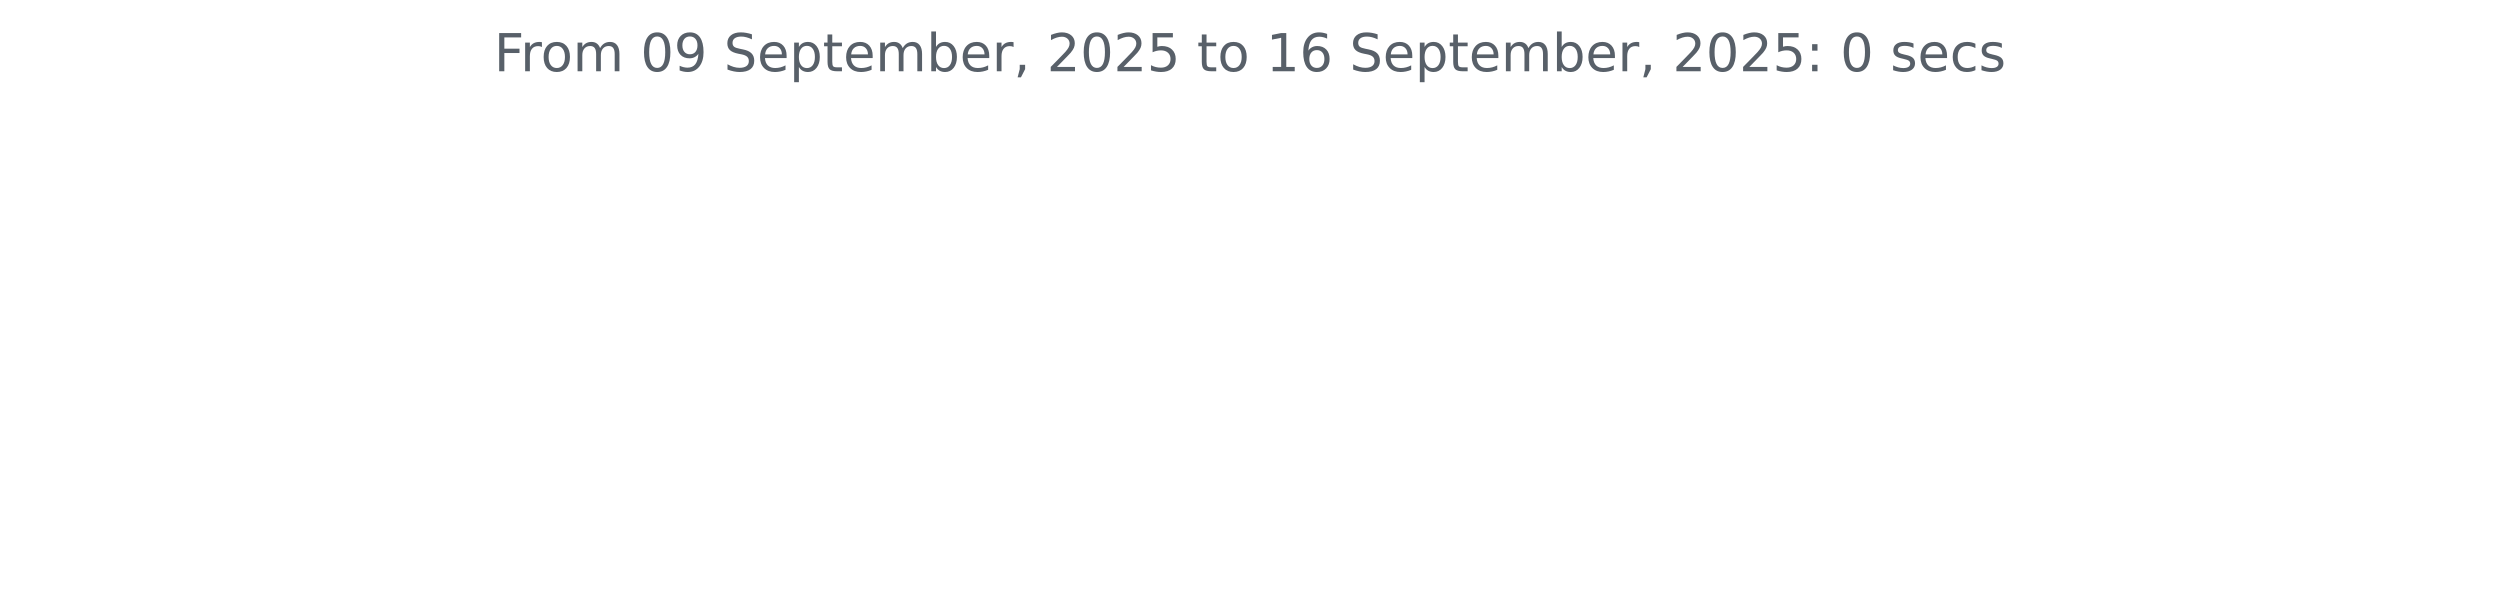
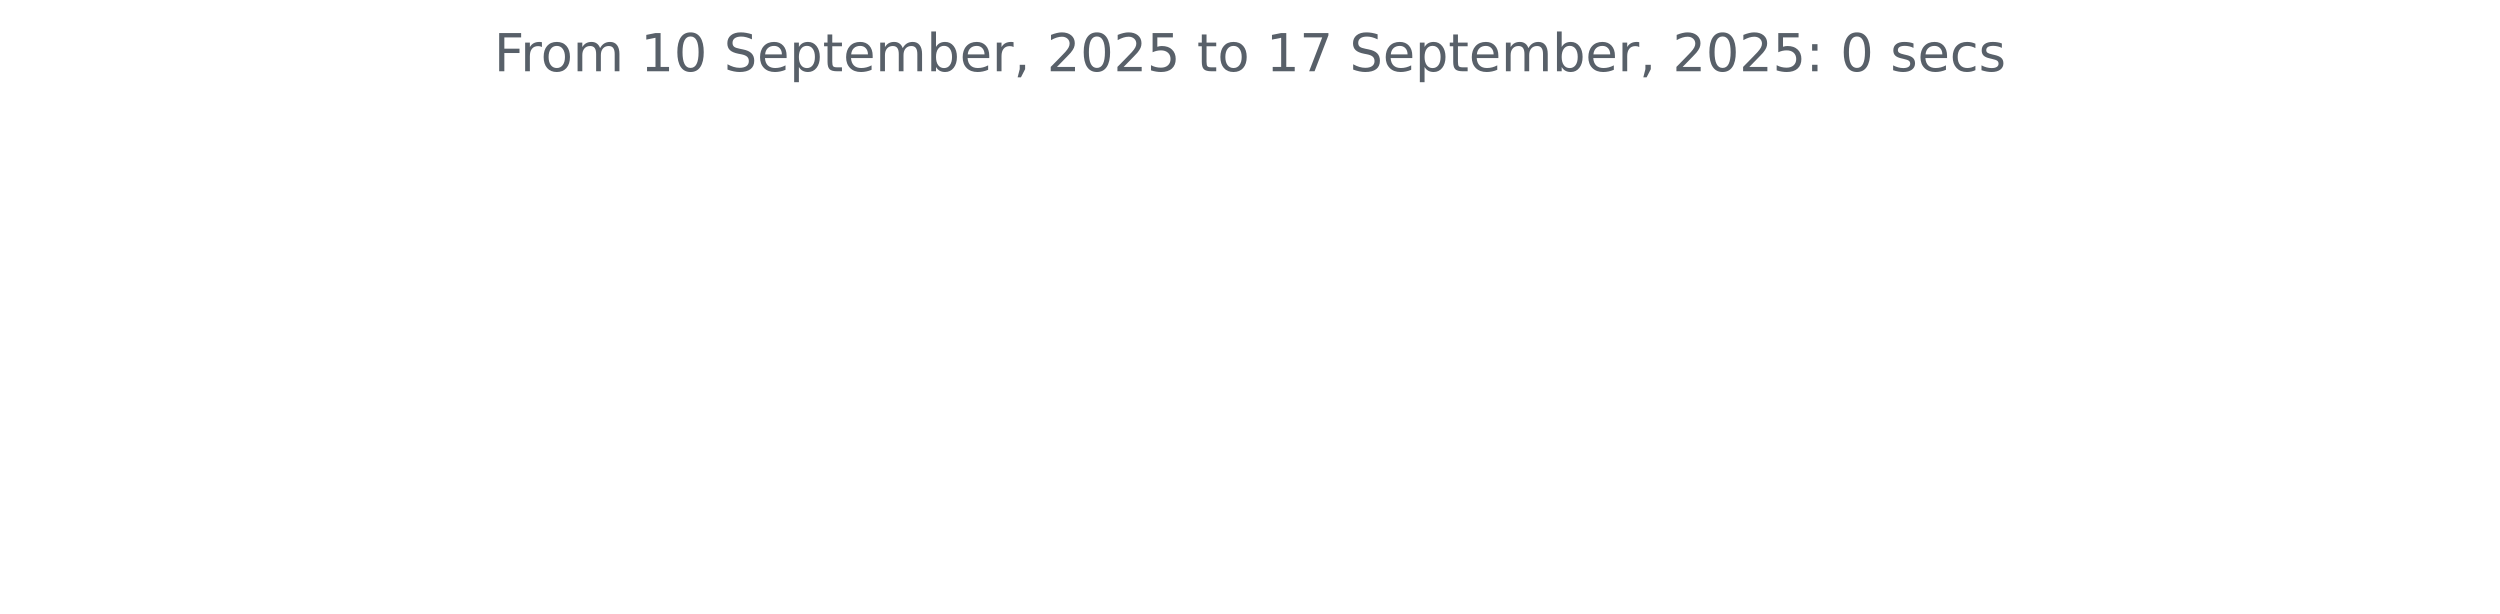
<svg xmlns="http://www.w3.org/2000/svg" xmlns:xlink="http://www.w3.org/1999/xlink" width="572.4pt" height="140.398pt" viewBox="0 0 572.4 140.398" version="1.1">
  <defs>
    <style type="text/css">*{stroke-linejoin: round; stroke-linecap: butt}</style>
  </defs>
  <g id="figure_1">
    <g id="patch_1">
      <path d="M 0 140.398  L 572.4 140.398  L 572.4 0  L 0 0  L 0 140.398  z " style="fill: none" />
    </g>
    <g id="axes_1">
      <g id="matplotlib.axis_1" />
      <g id="matplotlib.axis_2" />
      <g id="text_1">
        <g style="fill: #586069" transform="translate(113.115 16.31812) scale(0.12 -0.12)">
          <defs>
            <path id="DejaVuSans-46" d="M 628 4666  L 3309 4666  L 3309 4134  L 1259 4134  L 1259 2759  L 3109 2759  L 3109 2228  L 1259 2228  L 1259 0  L 628 0  L 628 4666  z " transform="scale(0.015625)" />
            <path id="DejaVuSans-72" d="M 2631 2963  Q 2534 3019 2420 3045  Q 2306 3072 2169 3072  Q 1681 3072 1420 2755  Q 1159 2438 1159 1844  L 1159 0  L 581 0  L 581 3500  L 1159 3500  L 1159 2956  Q 1341 3275 1631 3429  Q 1922 3584 2338 3584  Q 2397 3584 2469 3576  Q 2541 3569 2628 3553  L 2631 2963  z " transform="scale(0.015625)" />
            <path id="DejaVuSans-6f" d="M 1959 3097  Q 1497 3097 1228 2736  Q 959 2375 959 1747  Q 959 1119 1226 758  Q 1494 397 1959 397  Q 2419 397 2687 759  Q 2956 1122 2956 1747  Q 2956 2369 2687 2733  Q 2419 3097 1959 3097  z M 1959 3584  Q 2709 3584 3137 3096  Q 3566 2609 3566 1747  Q 3566 888 3137 398  Q 2709 -91 1959 -91  Q 1206 -91 779 398  Q 353 888 353 1747  Q 353 2609 779 3096  Q 1206 3584 1959 3584  z " transform="scale(0.015625)" />
            <path id="DejaVuSans-6d" d="M 3328 2828  Q 3544 3216 3844 3400  Q 4144 3584 4550 3584  Q 5097 3584 5394 3201  Q 5691 2819 5691 2113  L 5691 0  L 5113 0  L 5113 2094  Q 5113 2597 4934 2840  Q 4756 3084 4391 3084  Q 3944 3084 3684 2787  Q 3425 2491 3425 1978  L 3425 0  L 2847 0  L 2847 2094  Q 2847 2600 2669 2842  Q 2491 3084 2119 3084  Q 1678 3084 1418 2786  Q 1159 2488 1159 1978  L 1159 0  L 581 0  L 581 3500  L 1159 3500  L 1159 2956  Q 1356 3278 1631 3431  Q 1906 3584 2284 3584  Q 2666 3584 2933 3390  Q 3200 3197 3328 2828  z " transform="scale(0.015625)" />
            <path id="DejaVuSans-20" transform="scale(0.015625)" />
+             <path id="DejaVuSans-31" d="M 794 531  L 1825 531  L 1825 4091  L 703 3866  L 703 4441  L 1819 4666  L 2450 4666  L 2450 531  L 3481 531  L 3481 0  L 794 0  L 794 531  z " transform="scale(0.015625)" />
            <path id="DejaVuSans-30" d="M 2034 4250  Q 1547 4250 1301 3770  Q 1056 3291 1056 2328  Q 1056 1369 1301 889  Q 1547 409 2034 409  Q 2525 409 2770 889  Q 3016 1369 3016 2328  Q 3016 3291 2770 3770  Q 2525 4250 2034 4250  z M 2034 4750  Q 2819 4750 3233 4129  Q 3647 3509 3647 2328  Q 3647 1150 3233 529  Q 2819 -91 2034 -91  Q 1250 -91 836 529  Q 422 1150 422 2328  Q 422 3509 836 4129  Q 1250 4750 2034 4750  z " transform="scale(0.015625)" />
-             <path id="DejaVuSans-39" d="M 703 97  L 703 672  Q 941 559 1184 500  Q 1428 441 1663 441  Q 2288 441 2617 861  Q 2947 1281 2994 2138  Q 2813 1869 2534 1725  Q 2256 1581 1919 1581  Q 1219 1581 811 2004  Q 403 2428 403 3163  Q 403 3881 828 4315  Q 1253 4750 1959 4750  Q 2769 4750 3195 4129  Q 3622 3509 3622 2328  Q 3622 1225 3098 567  Q 2575 -91 1691 -91  Q 1453 -91 1209 -44  Q 966 3 703 97  z M 1959 2075  Q 2384 2075 2632 2365  Q 2881 2656 2881 3163  Q 2881 3666 2632 3958  Q 2384 4250 1959 4250  Q 1534 4250 1286 3958  Q 1038 3666 1038 3163  Q 1038 2656 1286 2365  Q 1534 2075 1959 2075  z " transform="scale(0.015625)" />
            <path id="DejaVuSans-53" d="M 3425 4513  L 3425 3897  Q 3066 4069 2747 4153  Q 2428 4238 2131 4238  Q 1616 4238 1336 4038  Q 1056 3838 1056 3469  Q 1056 3159 1242 3001  Q 1428 2844 1947 2747  L 2328 2669  Q 3034 2534 3370 2195  Q 3706 1856 3706 1288  Q 3706 609 3251 259  Q 2797 -91 1919 -91  Q 1588 -91 1214 -16  Q 841 59 441 206  L 441 856  Q 825 641 1194 531  Q 1563 422 1919 422  Q 2459 422 2753 634  Q 3047 847 3047 1241  Q 3047 1584 2836 1778  Q 2625 1972 2144 2069  L 1759 2144  Q 1053 2284 737 2584  Q 422 2884 422 3419  Q 422 4038 858 4394  Q 1294 4750 2059 4750  Q 2388 4750 2728 4690  Q 3069 4631 3425 4513  z " transform="scale(0.015625)" />
            <path id="DejaVuSans-65" d="M 3597 1894  L 3597 1613  L 953 1613  Q 991 1019 1311 708  Q 1631 397 2203 397  Q 2534 397 2845 478  Q 3156 559 3463 722  L 3463 178  Q 3153 47 2828 -22  Q 2503 -91 2169 -91  Q 1331 -91 842 396  Q 353 884 353 1716  Q 353 2575 817 3079  Q 1281 3584 2069 3584  Q 2775 3584 3186 3129  Q 3597 2675 3597 1894  z M 3022 2063  Q 3016 2534 2758 2815  Q 2500 3097 2075 3097  Q 1594 3097 1305 2825  Q 1016 2553 972 2059  L 3022 2063  z " transform="scale(0.015625)" />
            <path id="DejaVuSans-70" d="M 1159 525  L 1159 -1331  L 581 -1331  L 581 3500  L 1159 3500  L 1159 2969  Q 1341 3281 1617 3432  Q 1894 3584 2278 3584  Q 2916 3584 3314 3078  Q 3713 2572 3713 1747  Q 3713 922 3314 415  Q 2916 -91 2278 -91  Q 1894 -91 1617 61  Q 1341 213 1159 525  z M 3116 1747  Q 3116 2381 2855 2742  Q 2594 3103 2138 3103  Q 1681 3103 1420 2742  Q 1159 2381 1159 1747  Q 1159 1113 1420 752  Q 1681 391 2138 391  Q 2594 391 2855 752  Q 3116 1113 3116 1747  z " transform="scale(0.015625)" />
            <path id="DejaVuSans-74" d="M 1172 4494  L 1172 3500  L 2356 3500  L 2356 3053  L 1172 3053  L 1172 1153  Q 1172 725 1289 603  Q 1406 481 1766 481  L 2356 481  L 2356 0  L 1766 0  Q 1100 0 847 248  Q 594 497 594 1153  L 594 3053  L 172 3053  L 172 3500  L 594 3500  L 594 4494  L 1172 4494  z " transform="scale(0.015625)" />
            <path id="DejaVuSans-62" d="M 3116 1747  Q 3116 2381 2855 2742  Q 2594 3103 2138 3103  Q 1681 3103 1420 2742  Q 1159 2381 1159 1747  Q 1159 1113 1420 752  Q 1681 391 2138 391  Q 2594 391 2855 752  Q 3116 1113 3116 1747  z M 1159 2969  Q 1341 3281 1617 3432  Q 1894 3584 2278 3584  Q 2916 3584 3314 3078  Q 3713 2572 3713 1747  Q 3713 922 3314 415  Q 2916 -91 2278 -91  Q 1894 -91 1617 61  Q 1341 213 1159 525  L 1159 0  L 581 0  L 581 4863  L 1159 4863  L 1159 2969  z " transform="scale(0.015625)" />
            <path id="DejaVuSans-2c" d="M 750 794  L 1409 794  L 1409 256  L 897 -744  L 494 -744  L 750 256  L 750 794  z " transform="scale(0.015625)" />
            <path id="DejaVuSans-32" d="M 1228 531  L 3431 531  L 3431 0  L 469 0  L 469 531  Q 828 903 1448 1529  Q 2069 2156 2228 2338  Q 2531 2678 2651 2914  Q 2772 3150 2772 3378  Q 2772 3750 2511 3984  Q 2250 4219 1831 4219  Q 1534 4219 1204 4116  Q 875 4013 500 3803  L 500 4441  Q 881 4594 1212 4672  Q 1544 4750 1819 4750  Q 2544 4750 2975 4387  Q 3406 4025 3406 3419  Q 3406 3131 3298 2873  Q 3191 2616 2906 2266  Q 2828 2175 2409 1742  Q 1991 1309 1228 531  z " transform="scale(0.015625)" />
            <path id="DejaVuSans-35" d="M 691 4666  L 3169 4666  L 3169 4134  L 1269 4134  L 1269 2991  Q 1406 3038 1543 3061  Q 1681 3084 1819 3084  Q 2600 3084 3056 2656  Q 3513 2228 3513 1497  Q 3513 744 3044 326  Q 2575 -91 1722 -91  Q 1428 -91 1123 -41  Q 819 9 494 109  L 494 744  Q 775 591 1075 516  Q 1375 441 1709 441  Q 2250 441 2565 725  Q 2881 1009 2881 1497  Q 2881 1984 2565 2268  Q 2250 2553 1709 2553  Q 1456 2553 1204 2497  Q 953 2441 691 2322  L 691 4666  z " transform="scale(0.015625)" />
-             <path id="DejaVuSans-31" d="M 794 531  L 1825 531  L 1825 4091  L 703 3866  L 703 4441  L 1819 4666  L 2450 4666  L 2450 531  L 3481 531  L 3481 0  L 794 0  L 794 531  z " transform="scale(0.015625)" />
-             <path id="DejaVuSans-36" d="M 2113 2584  Q 1688 2584 1439 2293  Q 1191 2003 1191 1497  Q 1191 994 1439 701  Q 1688 409 2113 409  Q 2538 409 2786 701  Q 3034 994 3034 1497  Q 3034 2003 2786 2293  Q 2538 2584 2113 2584  z M 3366 4563  L 3366 3988  Q 3128 4100 2886 4159  Q 2644 4219 2406 4219  Q 1781 4219 1451 3797  Q 1122 3375 1075 2522  Q 1259 2794 1537 2939  Q 1816 3084 2150 3084  Q 2853 3084 3261 2657  Q 3669 2231 3669 1497  Q 3669 778 3244 343  Q 2819 -91 2113 -91  Q 1303 -91 875 529  Q 447 1150 447 2328  Q 447 3434 972 4092  Q 1497 4750 2381 4750  Q 2619 4750 2861 4703  Q 3103 4656 3366 4563  z " transform="scale(0.015625)" />
+             <path id="DejaVuSans-37" d="M 525 4666  L 3525 4666  L 3525 4397  L 1831 0  L 1172 0  L 2766 4134  L 525 4134  L 525 4666  z " transform="scale(0.015625)" />
            <path id="DejaVuSans-3a" d="M 750 794  L 1409 794  L 1409 0  L 750 0  L 750 794  z M 750 3309  L 1409 3309  L 1409 2516  L 750 2516  L 750 3309  z " transform="scale(0.015625)" />
            <path id="DejaVuSans-73" d="M 2834 3397  L 2834 2853  Q 2591 2978 2328 3040  Q 2066 3103 1784 3103  Q 1356 3103 1142 2972  Q 928 2841 928 2578  Q 928 2378 1081 2264  Q 1234 2150 1697 2047  L 1894 2003  Q 2506 1872 2764 1633  Q 3022 1394 3022 966  Q 3022 478 2636 193  Q 2250 -91 1575 -91  Q 1294 -91 989 -36  Q 684 19 347 128  L 347 722  Q 666 556 975 473  Q 1284 391 1588 391  Q 1994 391 2212 530  Q 2431 669 2431 922  Q 2431 1156 2273 1281  Q 2116 1406 1581 1522  L 1381 1569  Q 847 1681 609 1914  Q 372 2147 372 2553  Q 372 3047 722 3315  Q 1072 3584 1716 3584  Q 2034 3584 2315 3537  Q 2597 3491 2834 3397  z " transform="scale(0.015625)" />
            <path id="DejaVuSans-63" d="M 3122 3366  L 3122 2828  Q 2878 2963 2633 3030  Q 2388 3097 2138 3097  Q 1578 3097 1268 2742  Q 959 2388 959 1747  Q 959 1106 1268 751  Q 1578 397 2138 397  Q 2388 397 2633 464  Q 2878 531 3122 666  L 3122 134  Q 2881 22 2623 -34  Q 2366 -91 2075 -91  Q 1284 -91 818 406  Q 353 903 353 1747  Q 353 2603 823 3093  Q 1294 3584 2113 3584  Q 2378 3584 2631 3529  Q 2884 3475 3122 3366  z " transform="scale(0.015625)" />
          </defs>
          <use xlink:href="#DejaVuSans-46" />
          <use xlink:href="#DejaVuSans-72" x="50.27" />
          <use xlink:href="#DejaVuSans-6f" x="89.133" />
          <use xlink:href="#DejaVuSans-6d" x="150.314" />
          <use xlink:href="#DejaVuSans-20" x="247.727" />
-           <use xlink:href="#DejaVuSans-30" x="279.514" />
-           <use xlink:href="#DejaVuSans-39" x="343.137" />
+           <use xlink:href="#DejaVuSans-31" x="279.514" />
+           <use xlink:href="#DejaVuSans-30" x="343.137" />
          <use xlink:href="#DejaVuSans-20" x="406.76" />
          <use xlink:href="#DejaVuSans-53" x="438.547" />
          <use xlink:href="#DejaVuSans-65" x="502.023" />
          <use xlink:href="#DejaVuSans-70" x="563.547" />
          <use xlink:href="#DejaVuSans-74" x="627.023" />
          <use xlink:href="#DejaVuSans-65" x="666.232" />
          <use xlink:href="#DejaVuSans-6d" x="727.756" />
          <use xlink:href="#DejaVuSans-62" x="825.168" />
          <use xlink:href="#DejaVuSans-65" x="888.645" />
          <use xlink:href="#DejaVuSans-72" x="950.168" />
          <use xlink:href="#DejaVuSans-2c" x="991.281" />
          <use xlink:href="#DejaVuSans-20" x="1023.068" />
          <use xlink:href="#DejaVuSans-32" x="1054.855" />
          <use xlink:href="#DejaVuSans-30" x="1118.479" />
          <use xlink:href="#DejaVuSans-32" x="1182.102" />
          <use xlink:href="#DejaVuSans-35" x="1245.725" />
          <use xlink:href="#DejaVuSans-20" x="1309.348" />
          <use xlink:href="#DejaVuSans-74" x="1341.135" />
          <use xlink:href="#DejaVuSans-6f" x="1380.344" />
          <use xlink:href="#DejaVuSans-20" x="1441.525" />
          <use xlink:href="#DejaVuSans-31" x="1473.312" />
-           <use xlink:href="#DejaVuSans-36" x="1536.936" />
+           <use xlink:href="#DejaVuSans-37" x="1536.936" />
          <use xlink:href="#DejaVuSans-20" x="1600.559" />
          <use xlink:href="#DejaVuSans-53" x="1632.346" />
          <use xlink:href="#DejaVuSans-65" x="1695.822" />
          <use xlink:href="#DejaVuSans-70" x="1757.346" />
          <use xlink:href="#DejaVuSans-74" x="1820.822" />
          <use xlink:href="#DejaVuSans-65" x="1860.031" />
          <use xlink:href="#DejaVuSans-6d" x="1921.555" />
          <use xlink:href="#DejaVuSans-62" x="2018.967" />
          <use xlink:href="#DejaVuSans-65" x="2082.443" />
          <use xlink:href="#DejaVuSans-72" x="2143.967" />
          <use xlink:href="#DejaVuSans-2c" x="2185.08" />
          <use xlink:href="#DejaVuSans-20" x="2216.867" />
          <use xlink:href="#DejaVuSans-32" x="2248.654" />
          <use xlink:href="#DejaVuSans-30" x="2312.277" />
          <use xlink:href="#DejaVuSans-32" x="2375.9" />
          <use xlink:href="#DejaVuSans-35" x="2439.523" />
          <use xlink:href="#DejaVuSans-3a" x="2503.146" />
          <use xlink:href="#DejaVuSans-20" x="2536.838" />
          <use xlink:href="#DejaVuSans-30" x="2568.625" />
          <use xlink:href="#DejaVuSans-20" x="2632.248" />
          <use xlink:href="#DejaVuSans-73" x="2664.035" />
          <use xlink:href="#DejaVuSans-65" x="2716.135" />
          <use xlink:href="#DejaVuSans-63" x="2777.658" />
          <use xlink:href="#DejaVuSans-73" x="2832.639" />
        </g>
      </g>
    </g>
  </g>
</svg>
